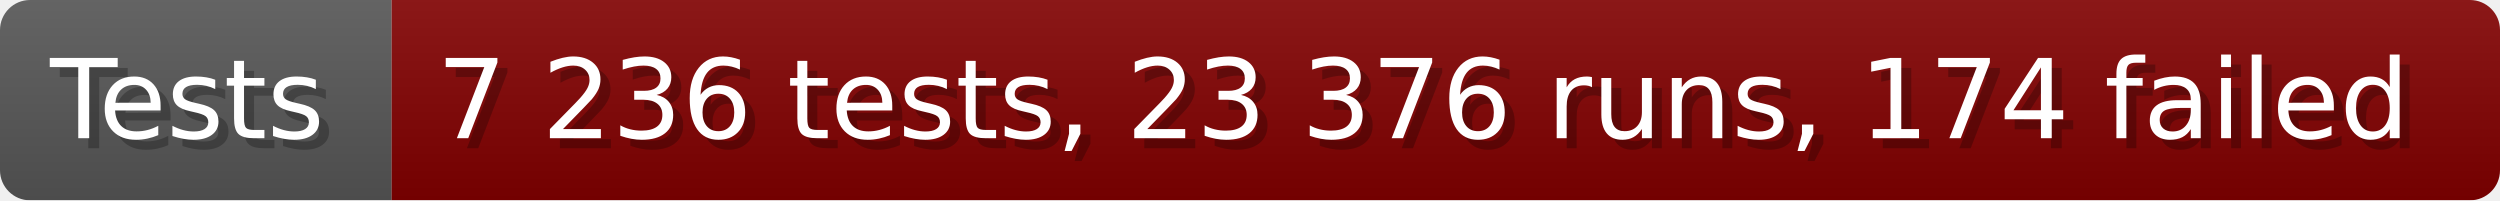
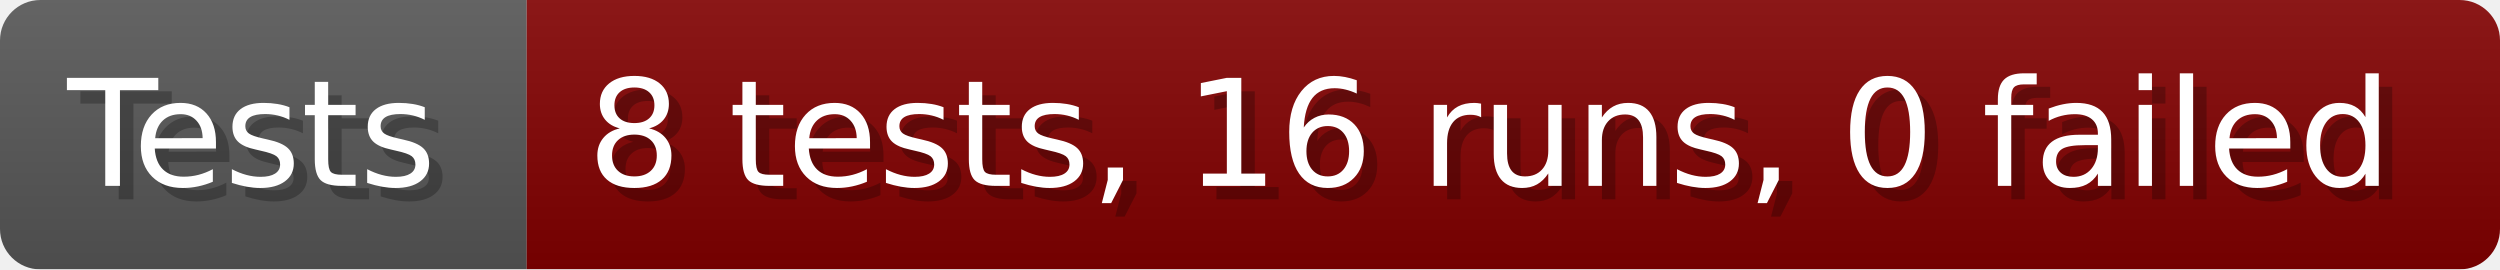
- <svg xmlns="http://www.w3.org/2000/svg" width="249.6" height="20" viewBox="0 0 2496 200" role="img" aria-label="Tests: 7 236 tests, 23 376 runs, 174 failed">
+ <svg xmlns="http://www.w3.org/2000/svg" width="185.6" height="20" viewBox="0 0 1856 200" role="img" aria-label="Tests: 8 tests, 16 runs, 0 failed">
  <linearGradient id="a" x2="0" y2="100%">
    <stop offset="0" stop-opacity=".1" stop-color="#EEE" />
    <stop offset="1" stop-opacity=".1" />
  </linearGradient>
  <mask id="m">
-     <rect width="2496" height="200" rx="30" fill="#FFF" />
+     <rect width="1856" height="200" rx="30" fill="#FFF" />
  </mask>
  <g mask="url(#m)">
    <rect width="391" height="200" fill="#555" />
-     <rect width="2105" height="200" fill="#800000" x="391" />
-     <rect width="2496" height="200" fill="url(#a)" />
+     <rect width="1465" height="200" fill="#800000" x="391" />
+     <rect width="1856" height="200" fill="url(#a)" />
  </g>
  <g aria-hidden="true" fill="#fff" text-anchor="start" font-family="Verdana,DejaVu Sans,sans-serif" font-size="110">
    <text x="60" y="148" textLength="291" fill="#000" opacity="0.25">Tests</text>
    <text x="50" y="138" textLength="291">Tests</text>
-     <text x="446" y="148" textLength="2005" fill="#000" opacity="0.25">7 236 tests, 23 376 runs, 174 failed</text>
-     <text x="436" y="138" textLength="2005">7 236 tests, 23 376 runs, 174 failed</text>
+     <text x="446" y="148" textLength="1365" fill="#000" opacity="0.25">8 tests, 16 runs, 0 failed</text>
+     <text x="436" y="138" textLength="1365">8 tests, 16 runs, 0 failed</text>
  </g>
</svg>
